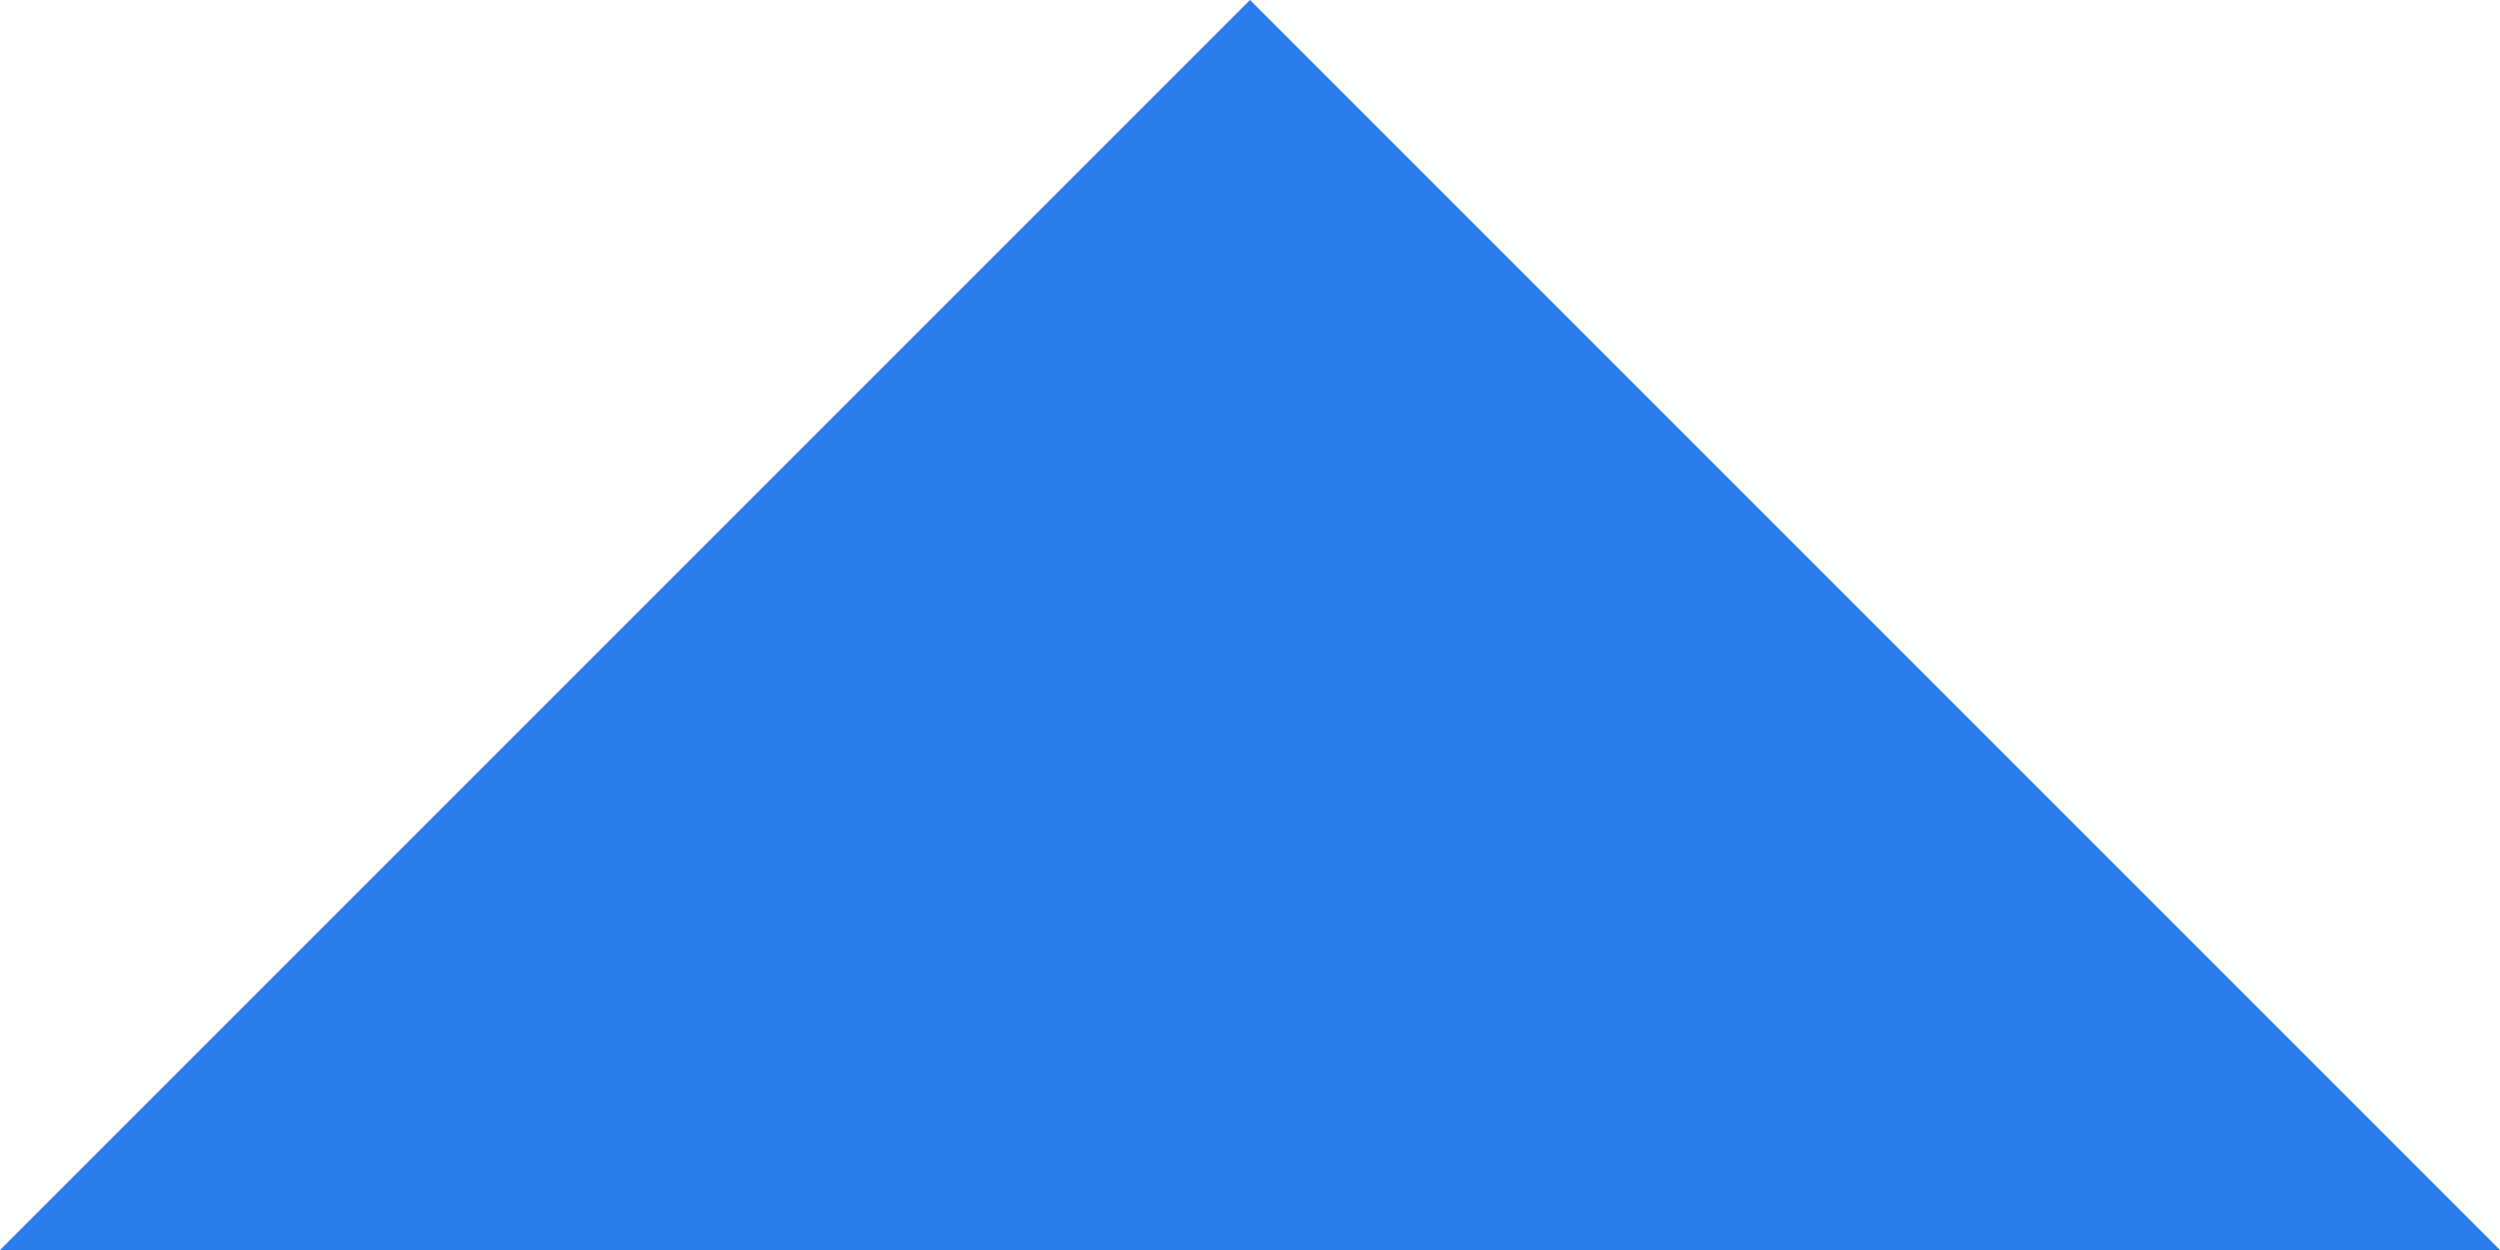
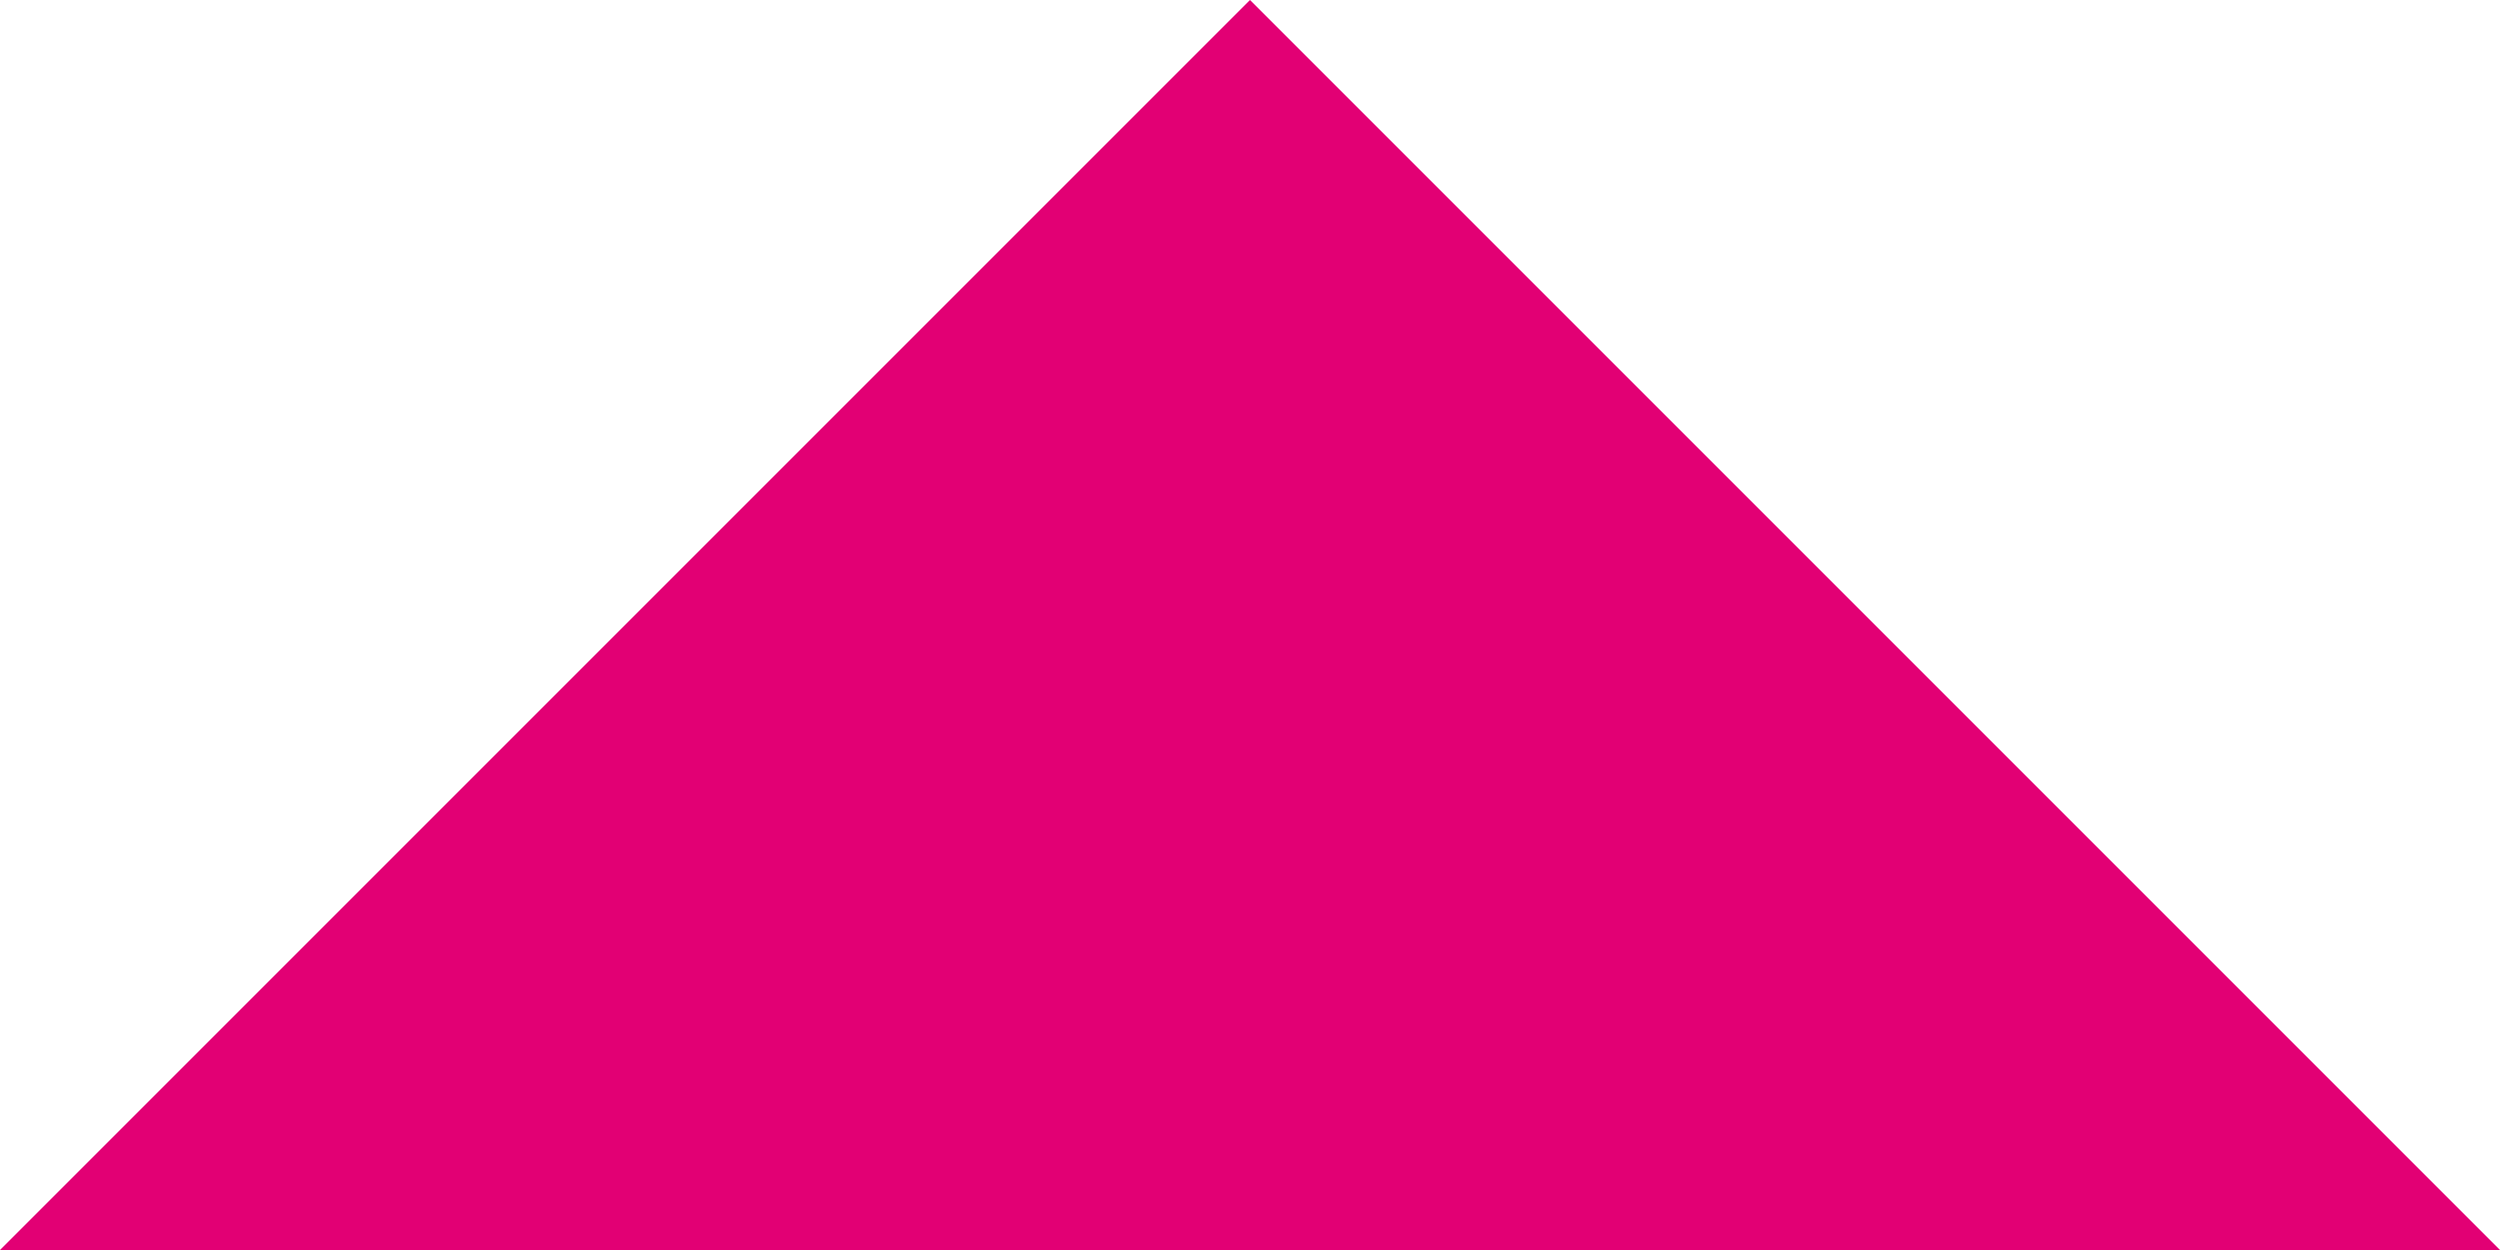
<svg xmlns="http://www.w3.org/2000/svg" width="8" height="4" viewBox="0 0 8 4" fill="none">
-   <path d="M4 0L0 4H8L4 0Z" fill="#2A7DEC" />
+   <path d="M4 0L0 4H8L4 0Z" fill="#e20074" />
</svg>
